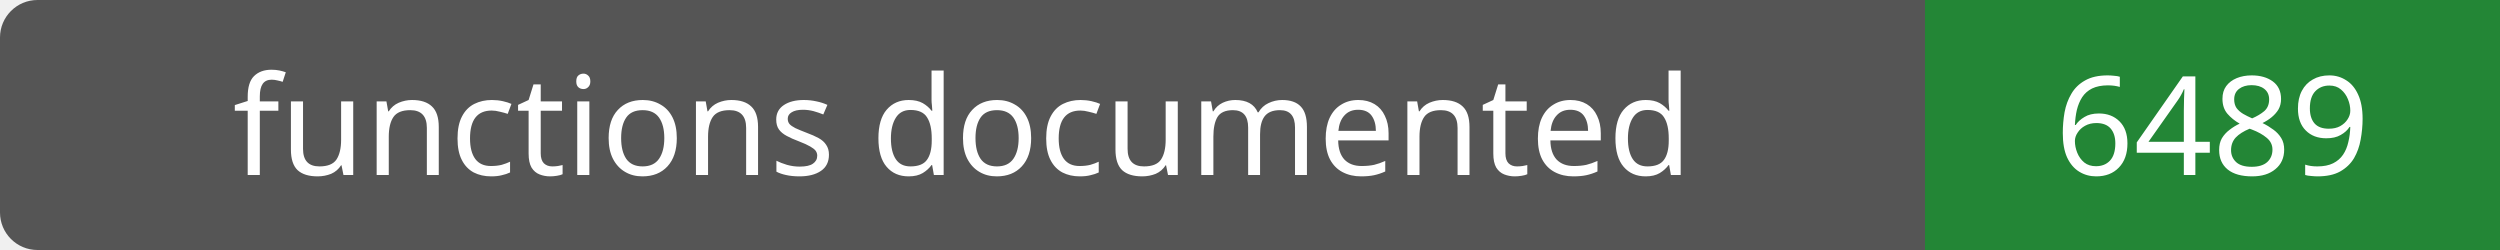
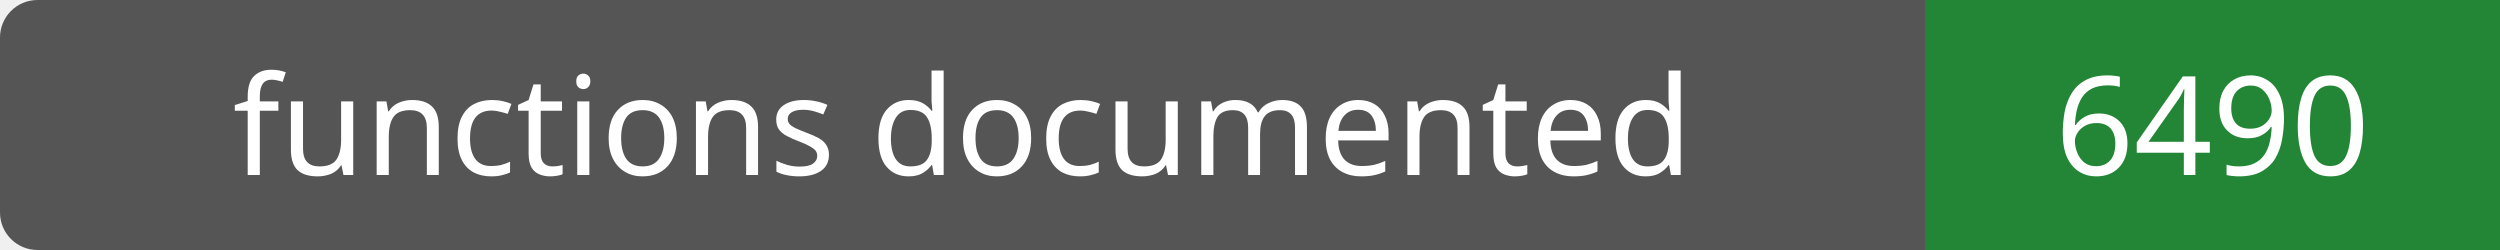
- <svg xmlns="http://www.w3.org/2000/svg" width="200" height="20" role="img" aria-label="functions documented: 6489">
+ <svg xmlns="http://www.w3.org/2000/svg" width="200" height="20" role="img" aria-label="functions documented: 6490">
  <rect width="200" height="20" rx="3" fill="#555" />
  <path fill="#238636" d="M154 0h46v20H154z" />
  <g fill="#fff" text-anchor="middle" font-family="Verdana,sans-serif" font-size="11">
    <text x="77.0" y="14">functions documented</text>
-     <text x="177.0" y="14">6489</text>
+     <text x="177.0" y="14">6490</text>
  </g>
</svg>
